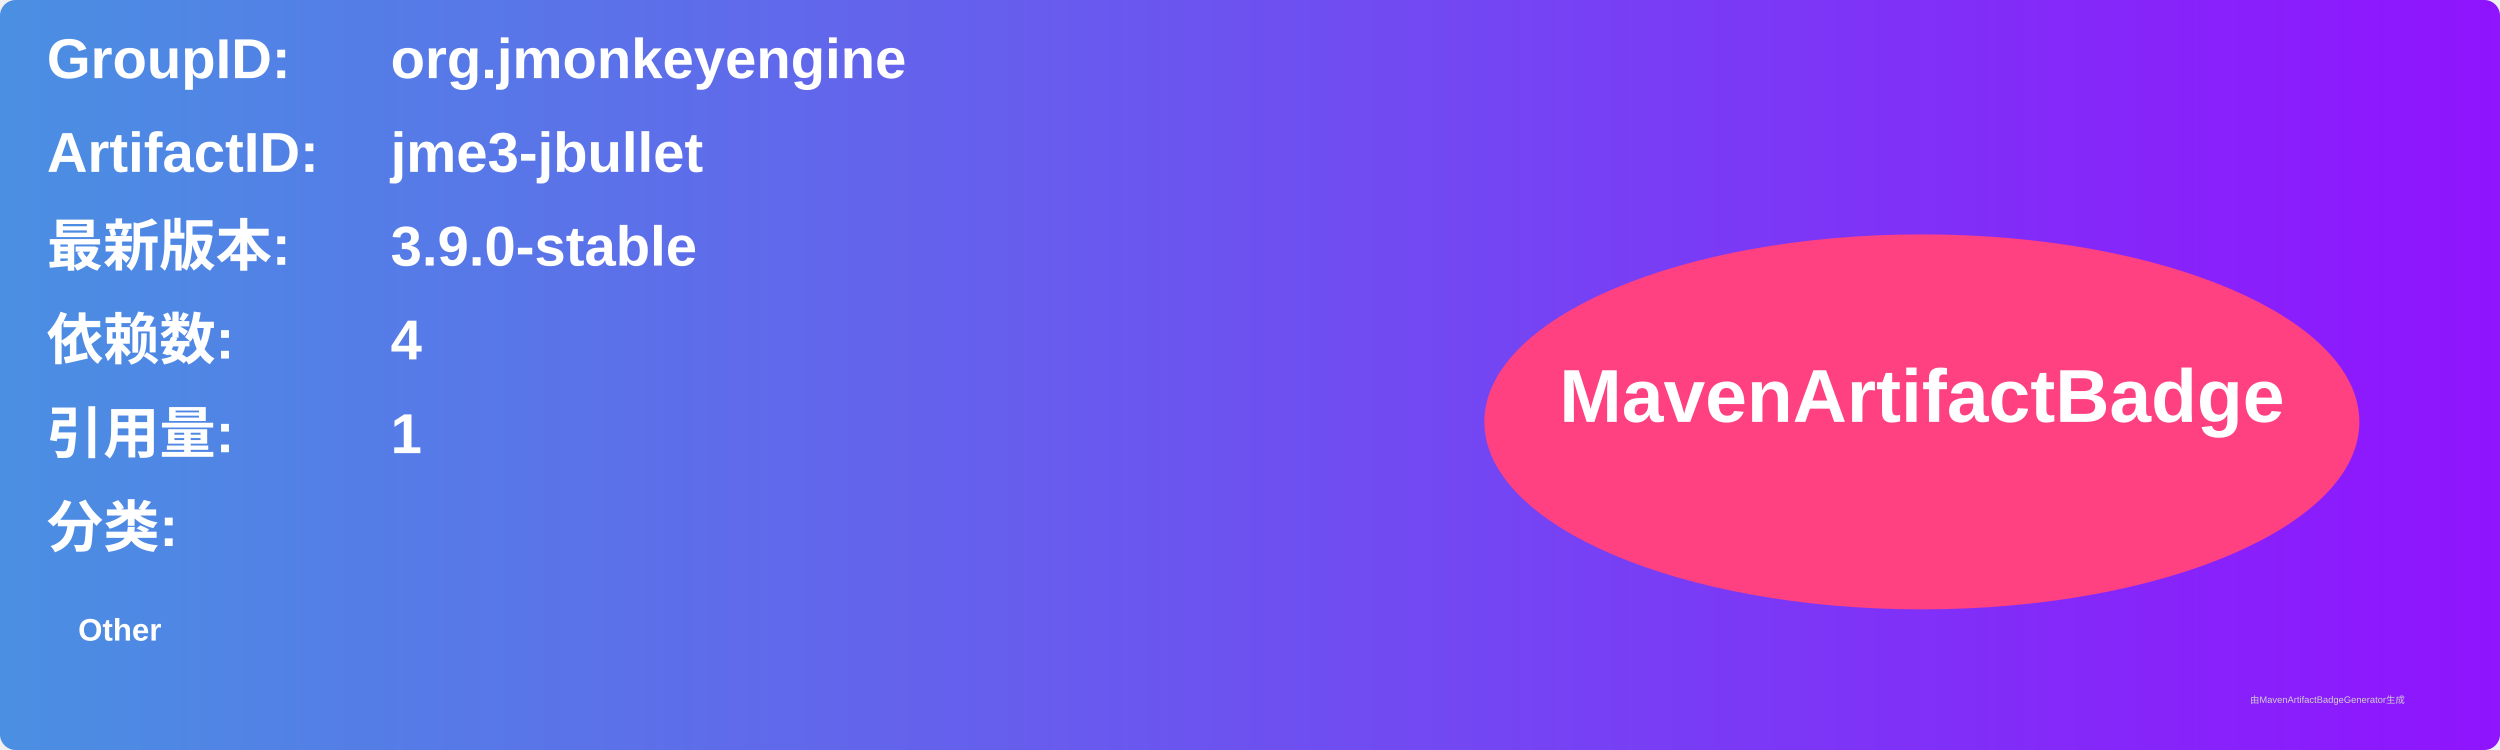
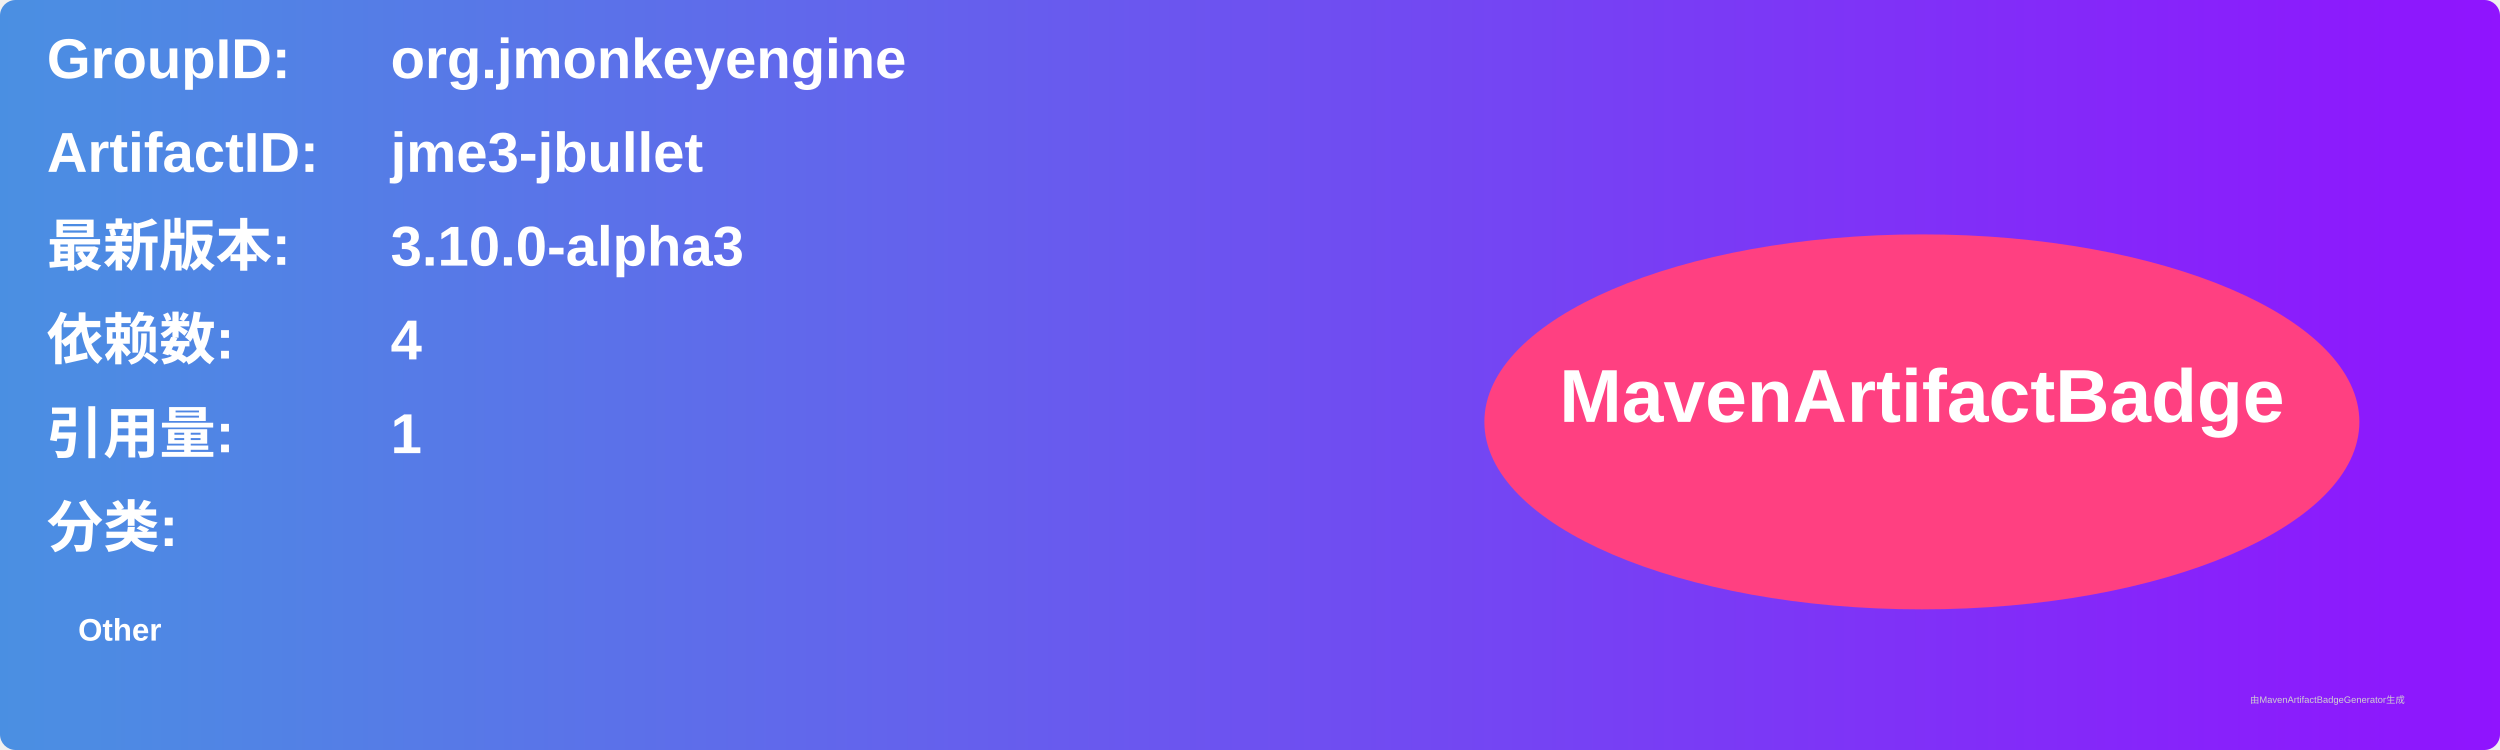
<svg xmlns="http://www.w3.org/2000/svg" width="800" height="240" viewBox="0 0 800 240">
  <linearGradient id="grad" x1="0%" y1="0%" x2="100%" y2="0%">
    <stop offset="0%" stop-color="#4a90e2" />
    <stop offset="100%" stop-color="#9013fe" />
  </linearGradient>
  <rect width="100%" height="100%" rx="5" ry="5" fill="url(#grad)" />
  <g transform="translate(15, 15)">
    <text x="0" y="10" font-family="Arial" font-size="18" fill="white" font-weight="bold" width="260">GroupID:</text>
    <text x="110" y="10" font-family="Arial" font-size="18" fill="white" font-weight="bold" width="460">org.jmonkeyengine</text>
    <text x="0" y="40" font-family="Arial" font-size="18" fill="white" font-weight="bold" width="260">ArtifactID:</text>
    <text x="110" y="40" font-family="Arial" font-size="18" fill="white" font-weight="bold" width="460">jme3-jbullet</text>
    <text x="0" y="70" font-family="Arial" font-size="18" fill="white" font-weight="bold">最新版本:</text>
    <text x="110" y="70" font-family="Arial" font-size="18" fill="white" font-weight="bold">
-       <tspan font-weight="bold">3.9.0-stable</tspan>
+       <tspan font-weight="bold">3.10.0-alpha3</tspan>
    </text>
    <text x="0" y="100" font-family="Arial" font-size="18" fill="white" font-weight="bold">依赖数: </text>
    <text x="110" y="100" font-family="Arial" font-size="18" fill="white">
      <tspan font-weight="bold">4</tspan>
    </text>
    <text x="0" y="130" font-family="Arial" font-size="18" fill="white" font-weight="bold">引用量: </text>
    <text x="110" y="130" font-family="Arial" font-size="18" fill="white">
      <tspan font-weight="bold">1</tspan>
    </text>
    <text x="0" y="160" font-family="Arial" font-size="18" fill="white" font-weight="bold">分类:</text>
    <text x="10" y="190" font-family="Arial" font-size="10" fill="white">
      <tspan font-weight="bold">Other</tspan>
    </text>
    <ellipse cx="600" cy="120" rx="140" ry="60" fill="#ff4081" />
    <text x="600" y="120" text-anchor="middle" font-family="Arial" font-size="24" fill="white" font-weight="bold">MavenArtifactBadge</text>
  </g>
  <text x="720" y="225" font-family="Arial" font-size="3" fill="#d0d0d0">由MavenArtifactBadgeGenerator生成</text>
</svg>
